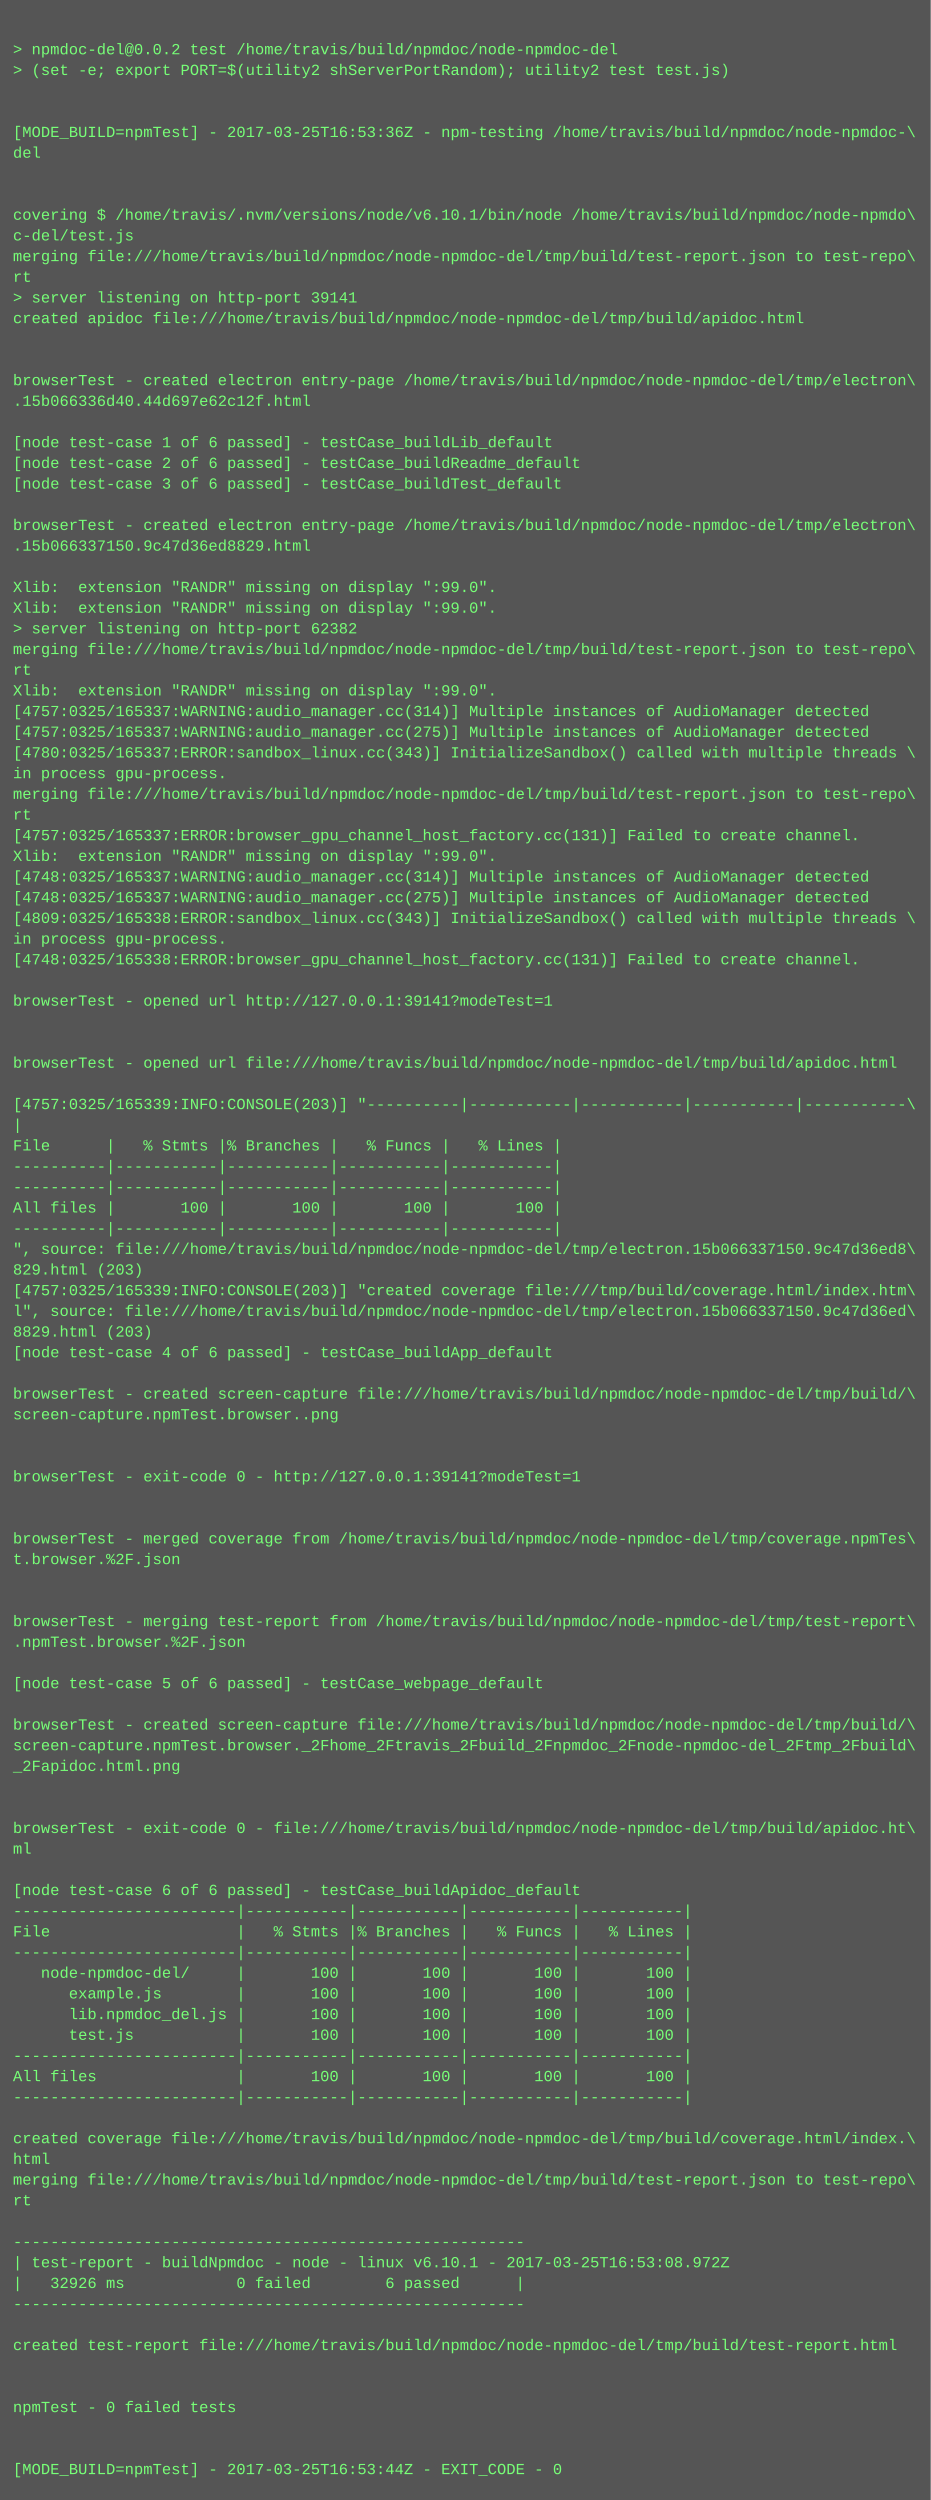
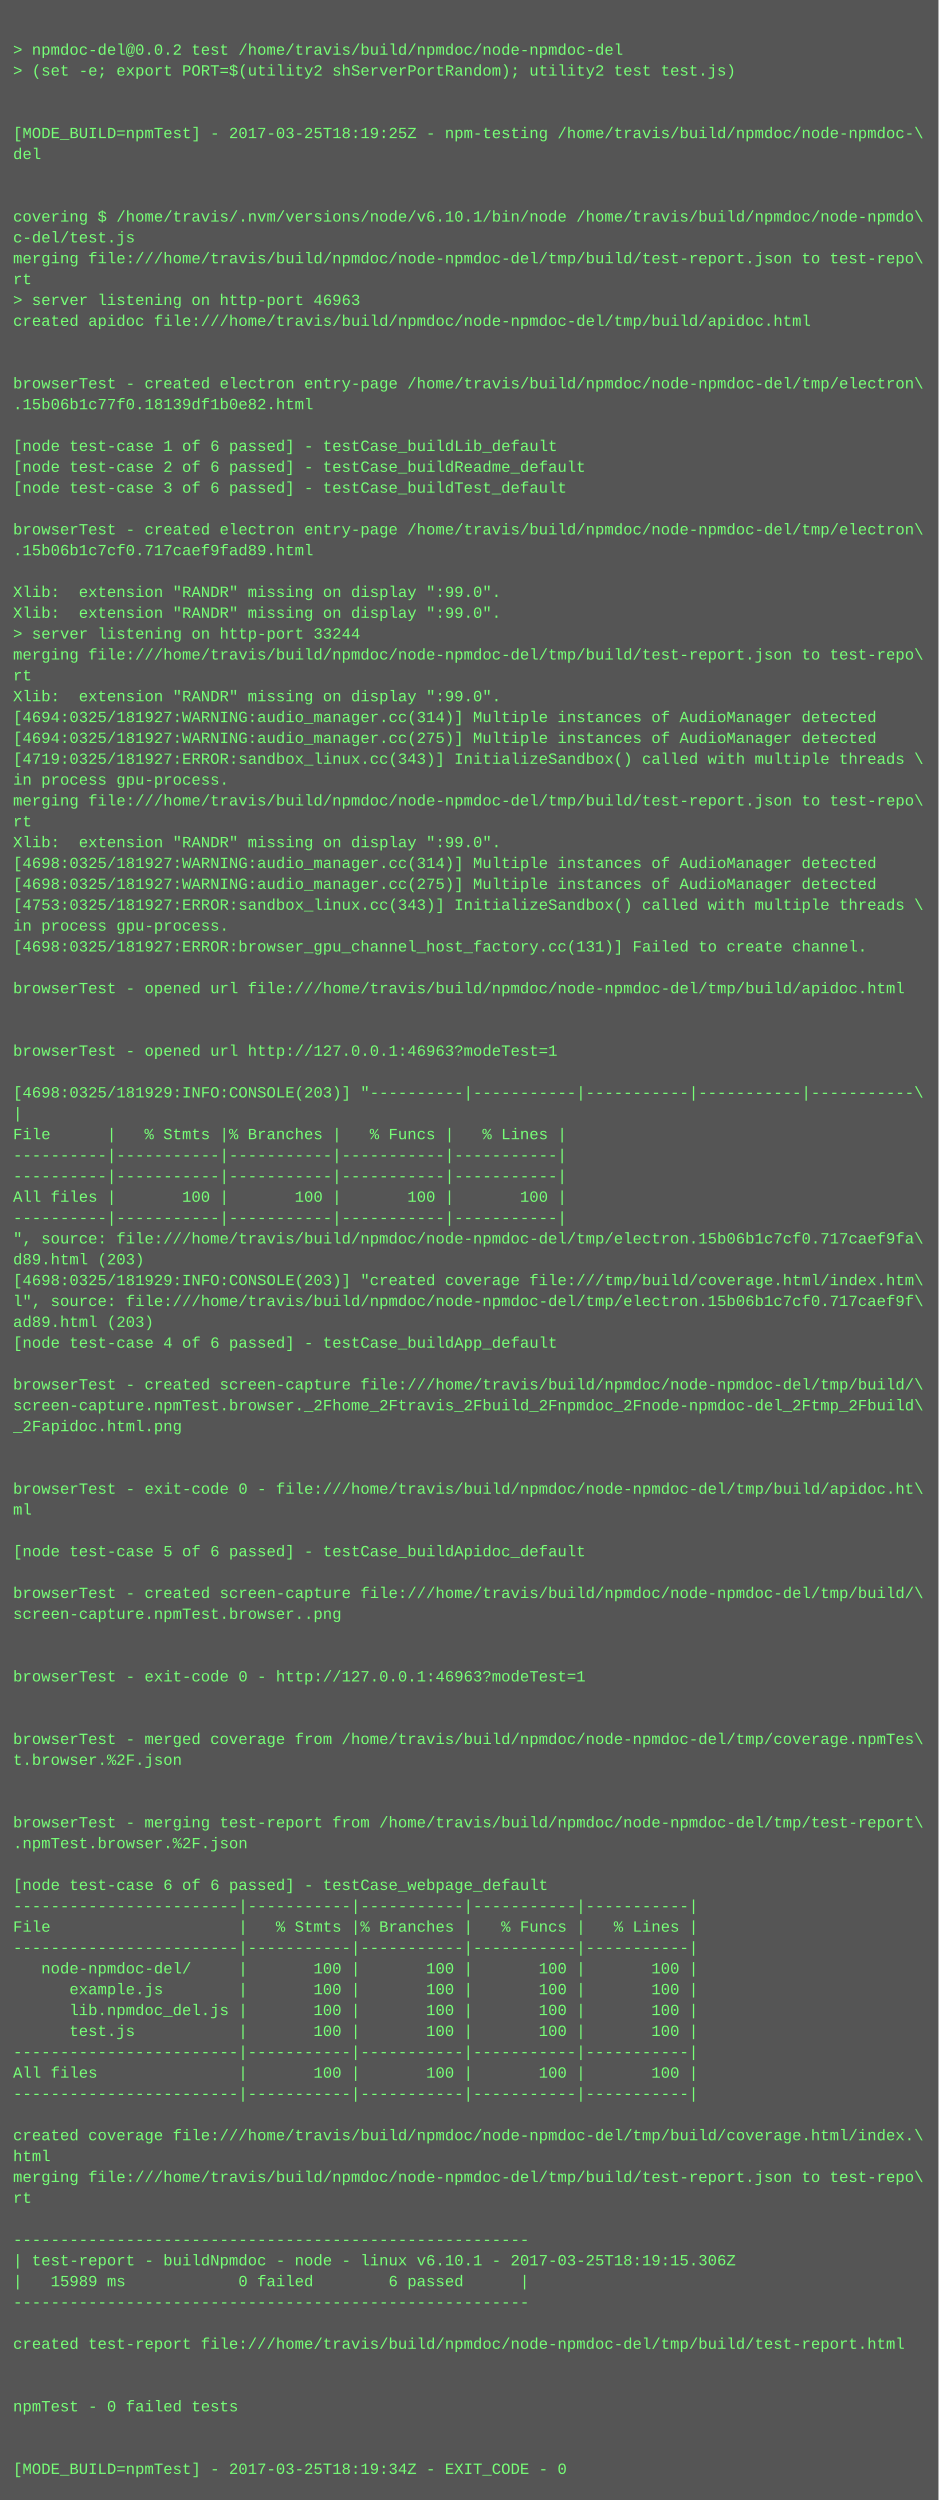
- <svg xmlns="http://www.w3.org/2000/svg" height="1934" width="720">
-   <rect height="1934" fill="#555" width="720" />
+ <svg xmlns="http://www.w3.org/2000/svg" height="1918" width="720">
+   <rect height="1918" fill="#555" width="720" />
  <text fill="#7f7" font-family="Courier New" font-size="12" xml:space="preserve">
    <tspan x="10" y="26" />
    <tspan x="10" y="42">&gt; npmdoc-del@0.0.2 test /home/travis/build/npmdoc/node-npmdoc-del</tspan>
    <tspan x="10" y="58">&gt; (set -e; export PORT=$(utility2 shServerPortRandom); utility2 test test.js)</tspan>
    <tspan x="10" y="74" />
    <tspan x="10" y="90" />
-     <tspan x="10" y="106">[MODE_BUILD=npmTest] - 2017-03-25T16:53:36Z - npm-testing /home/travis/build/npmdoc/node-npmdoc-\</tspan>
+     <tspan x="10" y="106">[MODE_BUILD=npmTest] - 2017-03-25T18:19:25Z - npm-testing /home/travis/build/npmdoc/node-npmdoc-\</tspan>
    <tspan x="10" y="122">del</tspan>
    <tspan x="10" y="138" />
    <tspan x="10" y="154" />
    <tspan x="10" y="170">covering $ /home/travis/.nvm/versions/node/v6.10.1/bin/node /home/travis/build/npmdoc/node-npmdo\</tspan>
    <tspan x="10" y="186">c-del/test.js</tspan>
    <tspan x="10" y="202">merging file:///home/travis/build/npmdoc/node-npmdoc-del/tmp/build/test-report.json to test-repo\</tspan>
    <tspan x="10" y="218">rt</tspan>
-     <tspan x="10" y="234">&gt; server listening on http-port 39141</tspan>
+     <tspan x="10" y="234">&gt; server listening on http-port 46963</tspan>
    <tspan x="10" y="250">created apidoc file:///home/travis/build/npmdoc/node-npmdoc-del/tmp/build/apidoc.html</tspan>
    <tspan x="10" y="266" />
    <tspan x="10" y="282" />
    <tspan x="10" y="298">browserTest - created electron entry-page /home/travis/build/npmdoc/node-npmdoc-del/tmp/electron\</tspan>
-     <tspan x="10" y="314">.15b066336d40.44d697e62c12f.html</tspan>
+     <tspan x="10" y="314">.15b06b1c77f0.18139df1b0e82.html</tspan>
    <tspan x="10" y="330" />
    <tspan x="10" y="346">[node test-case 1 of 6 passed] - testCase_buildLib_default</tspan>
    <tspan x="10" y="362">[node test-case 2 of 6 passed] - testCase_buildReadme_default</tspan>
    <tspan x="10" y="378">[node test-case 3 of 6 passed] - testCase_buildTest_default</tspan>
    <tspan x="10" y="394" />
    <tspan x="10" y="410">browserTest - created electron entry-page /home/travis/build/npmdoc/node-npmdoc-del/tmp/electron\</tspan>
-     <tspan x="10" y="426">.15b066337150.9c47d36ed8829.html</tspan>
+     <tspan x="10" y="426">.15b06b1c7cf0.717caef9fad89.html</tspan>
    <tspan x="10" y="442" />
    <tspan x="10" y="458">Xlib:  extension "RANDR" missing on display ":99.0".</tspan>
    <tspan x="10" y="474">Xlib:  extension "RANDR" missing on display ":99.0".</tspan>
-     <tspan x="10" y="490">&gt; server listening on http-port 62382</tspan>
+     <tspan x="10" y="490">&gt; server listening on http-port 33244</tspan>
    <tspan x="10" y="506">merging file:///home/travis/build/npmdoc/node-npmdoc-del/tmp/build/test-report.json to test-repo\</tspan>
    <tspan x="10" y="522">rt</tspan>
    <tspan x="10" y="538">Xlib:  extension "RANDR" missing on display ":99.0".</tspan>
-     <tspan x="10" y="554">[4757:0325/165337:WARNING:audio_manager.cc(314)] Multiple instances of AudioManager detected</tspan>
-     <tspan x="10" y="570">[4757:0325/165337:WARNING:audio_manager.cc(275)] Multiple instances of AudioManager detected</tspan>
-     <tspan x="10" y="586">[4780:0325/165337:ERROR:sandbox_linux.cc(343)] InitializeSandbox() called with multiple threads \</tspan>
+     <tspan x="10" y="554">[4694:0325/181927:WARNING:audio_manager.cc(314)] Multiple instances of AudioManager detected</tspan>
+     <tspan x="10" y="570">[4694:0325/181927:WARNING:audio_manager.cc(275)] Multiple instances of AudioManager detected</tspan>
+     <tspan x="10" y="586">[4719:0325/181927:ERROR:sandbox_linux.cc(343)] InitializeSandbox() called with multiple threads \</tspan>
    <tspan x="10" y="602">in process gpu-process. </tspan>
    <tspan x="10" y="618">merging file:///home/travis/build/npmdoc/node-npmdoc-del/tmp/build/test-report.json to test-repo\</tspan>
    <tspan x="10" y="634">rt</tspan>
-     <tspan x="10" y="650">[4757:0325/165337:ERROR:browser_gpu_channel_host_factory.cc(131)] Failed to create channel.</tspan>
-     <tspan x="10" y="666">Xlib:  extension "RANDR" missing on display ":99.0".</tspan>
-     <tspan x="10" y="682">[4748:0325/165337:WARNING:audio_manager.cc(314)] Multiple instances of AudioManager detected</tspan>
-     <tspan x="10" y="698">[4748:0325/165337:WARNING:audio_manager.cc(275)] Multiple instances of AudioManager detected</tspan>
-     <tspan x="10" y="714">[4809:0325/165338:ERROR:sandbox_linux.cc(343)] InitializeSandbox() called with multiple threads \</tspan>
-     <tspan x="10" y="730">in process gpu-process. </tspan>
-     <tspan x="10" y="746">[4748:0325/165338:ERROR:browser_gpu_channel_host_factory.cc(131)] Failed to create channel.</tspan>
-     <tspan x="10" y="762" />
-     <tspan x="10" y="778">browserTest - opened url http://127.0.0.1:39141?modeTest=1</tspan>
+     <tspan x="10" y="650">Xlib:  extension "RANDR" missing on display ":99.0".</tspan>
+     <tspan x="10" y="666">[4698:0325/181927:WARNING:audio_manager.cc(314)] Multiple instances of AudioManager detected</tspan>
+     <tspan x="10" y="682">[4698:0325/181927:WARNING:audio_manager.cc(275)] Multiple instances of AudioManager detected</tspan>
+     <tspan x="10" y="698">[4753:0325/181927:ERROR:sandbox_linux.cc(343)] InitializeSandbox() called with multiple threads \</tspan>
+     <tspan x="10" y="714">in process gpu-process. </tspan>
+     <tspan x="10" y="730">[4698:0325/181927:ERROR:browser_gpu_channel_host_factory.cc(131)] Failed to create channel.</tspan>
+     <tspan x="10" y="746" />
+     <tspan x="10" y="762">browserTest - opened url file:///home/travis/build/npmdoc/node-npmdoc-del/tmp/build/apidoc.html</tspan>
+     <tspan x="10" y="778" />
    <tspan x="10" y="794" />
-     <tspan x="10" y="810" />
-     <tspan x="10" y="826">browserTest - opened url file:///home/travis/build/npmdoc/node-npmdoc-del/tmp/build/apidoc.html</tspan>
-     <tspan x="10" y="842" />
-     <tspan x="10" y="858">[4757:0325/165339:INFO:CONSOLE(203)] "----------|-----------|-----------|-----------|-----------\</tspan>
-     <tspan x="10" y="874">|</tspan>
-     <tspan x="10" y="890">File      |   % Stmts |% Branches |   % Funcs |   % Lines |</tspan>
+     <tspan x="10" y="810">browserTest - opened url http://127.0.0.1:46963?modeTest=1</tspan>
+     <tspan x="10" y="826" />
+     <tspan x="10" y="842">[4698:0325/181929:INFO:CONSOLE(203)] "----------|-----------|-----------|-----------|-----------\</tspan>
+     <tspan x="10" y="858">|</tspan>
+     <tspan x="10" y="874">File      |   % Stmts |% Branches |   % Funcs |   % Lines |</tspan>
+     <tspan x="10" y="890">----------|-----------|-----------|-----------|-----------|</tspan>
    <tspan x="10" y="906">----------|-----------|-----------|-----------|-----------|</tspan>
-     <tspan x="10" y="922">----------|-----------|-----------|-----------|-----------|</tspan>
-     <tspan x="10" y="938">All files |       100 |       100 |       100 |       100 |</tspan>
-     <tspan x="10" y="954">----------|-----------|-----------|-----------|-----------|</tspan>
-     <tspan x="10" y="970">", source: file:///home/travis/build/npmdoc/node-npmdoc-del/tmp/electron.15b066337150.9c47d36ed8\</tspan>
-     <tspan x="10" y="986">829.html (203)</tspan>
-     <tspan x="10" y="1002">[4757:0325/165339:INFO:CONSOLE(203)] "created coverage file:///tmp/build/coverage.html/index.htm\</tspan>
-     <tspan x="10" y="1018">l", source: file:///home/travis/build/npmdoc/node-npmdoc-del/tmp/electron.15b066337150.9c47d36ed\</tspan>
-     <tspan x="10" y="1034">8829.html (203)</tspan>
-     <tspan x="10" y="1050">[node test-case 4 of 6 passed] - testCase_buildApp_default</tspan>
-     <tspan x="10" y="1066" />
-     <tspan x="10" y="1082">browserTest - created screen-capture file:///home/travis/build/npmdoc/node-npmdoc-del/tmp/build/\</tspan>
-     <tspan x="10" y="1098">screen-capture.npmTest.browser..png</tspan>
+     <tspan x="10" y="922">All files |       100 |       100 |       100 |       100 |</tspan>
+     <tspan x="10" y="938">----------|-----------|-----------|-----------|-----------|</tspan>
+     <tspan x="10" y="954">", source: file:///home/travis/build/npmdoc/node-npmdoc-del/tmp/electron.15b06b1c7cf0.717caef9fa\</tspan>
+     <tspan x="10" y="970">d89.html (203)</tspan>
+     <tspan x="10" y="986">[4698:0325/181929:INFO:CONSOLE(203)] "created coverage file:///tmp/build/coverage.html/index.htm\</tspan>
+     <tspan x="10" y="1002">l", source: file:///home/travis/build/npmdoc/node-npmdoc-del/tmp/electron.15b06b1c7cf0.717caef9f\</tspan>
+     <tspan x="10" y="1018">ad89.html (203)</tspan>
+     <tspan x="10" y="1034">[node test-case 4 of 6 passed] - testCase_buildApp_default</tspan>
+     <tspan x="10" y="1050" />
+     <tspan x="10" y="1066">browserTest - created screen-capture file:///home/travis/build/npmdoc/node-npmdoc-del/tmp/build/\</tspan>
+     <tspan x="10" y="1082">screen-capture.npmTest.browser._2Fhome_2Ftravis_2Fbuild_2Fnpmdoc_2Fnode-npmdoc-del_2Ftmp_2Fbuild\</tspan>
+     <tspan x="10" y="1098">_2Fapidoc.html.png</tspan>
    <tspan x="10" y="1114" />
    <tspan x="10" y="1130" />
-     <tspan x="10" y="1146">browserTest - exit-code 0 - http://127.0.0.1:39141?modeTest=1</tspan>
-     <tspan x="10" y="1162" />
+     <tspan x="10" y="1146">browserTest - exit-code 0 - file:///home/travis/build/npmdoc/node-npmdoc-del/tmp/build/apidoc.ht\</tspan>
+     <tspan x="10" y="1162">ml</tspan>
    <tspan x="10" y="1178" />
-     <tspan x="10" y="1194">browserTest - merged coverage from /home/travis/build/npmdoc/node-npmdoc-del/tmp/coverage.npmTes\</tspan>
-     <tspan x="10" y="1210">t.browser.%2F.json</tspan>
-     <tspan x="10" y="1226" />
-     <tspan x="10" y="1242" />
-     <tspan x="10" y="1258">browserTest - merging test-report from /home/travis/build/npmdoc/node-npmdoc-del/tmp/test-report\</tspan>
-     <tspan x="10" y="1274">.npmTest.browser.%2F.json</tspan>
-     <tspan x="10" y="1290" />
-     <tspan x="10" y="1306">[node test-case 5 of 6 passed] - testCase_webpage_default</tspan>
+     <tspan x="10" y="1194">[node test-case 5 of 6 passed] - testCase_buildApidoc_default</tspan>
+     <tspan x="10" y="1210" />
+     <tspan x="10" y="1226">browserTest - created screen-capture file:///home/travis/build/npmdoc/node-npmdoc-del/tmp/build/\</tspan>
+     <tspan x="10" y="1242">screen-capture.npmTest.browser..png</tspan>
+     <tspan x="10" y="1258" />
+     <tspan x="10" y="1274" />
+     <tspan x="10" y="1290">browserTest - exit-code 0 - http://127.0.0.1:46963?modeTest=1</tspan>
+     <tspan x="10" y="1306" />
    <tspan x="10" y="1322" />
-     <tspan x="10" y="1338">browserTest - created screen-capture file:///home/travis/build/npmdoc/node-npmdoc-del/tmp/build/\</tspan>
-     <tspan x="10" y="1354">screen-capture.npmTest.browser._2Fhome_2Ftravis_2Fbuild_2Fnpmdoc_2Fnode-npmdoc-del_2Ftmp_2Fbuild\</tspan>
-     <tspan x="10" y="1370">_2Fapidoc.html.png</tspan>
+     <tspan x="10" y="1338">browserTest - merged coverage from /home/travis/build/npmdoc/node-npmdoc-del/tmp/coverage.npmTes\</tspan>
+     <tspan x="10" y="1354">t.browser.%2F.json</tspan>
+     <tspan x="10" y="1370" />
    <tspan x="10" y="1386" />
-     <tspan x="10" y="1402" />
-     <tspan x="10" y="1418">browserTest - exit-code 0 - file:///home/travis/build/npmdoc/node-npmdoc-del/tmp/build/apidoc.ht\</tspan>
-     <tspan x="10" y="1434">ml</tspan>
-     <tspan x="10" y="1450" />
-     <tspan x="10" y="1466">[node test-case 6 of 6 passed] - testCase_buildApidoc_default</tspan>
-     <tspan x="10" y="1482">------------------------|-----------|-----------|-----------|-----------|</tspan>
-     <tspan x="10" y="1498">File                    |   % Stmts |% Branches |   % Funcs |   % Lines |</tspan>
-     <tspan x="10" y="1514">------------------------|-----------|-----------|-----------|-----------|</tspan>
-     <tspan x="10" y="1530">   node-npmdoc-del/     |       100 |       100 |       100 |       100 |</tspan>
-     <tspan x="10" y="1546">      example.js        |       100 |       100 |       100 |       100 |</tspan>
-     <tspan x="10" y="1562">      lib.npmdoc_del.js |       100 |       100 |       100 |       100 |</tspan>
-     <tspan x="10" y="1578">      test.js           |       100 |       100 |       100 |       100 |</tspan>
-     <tspan x="10" y="1594">------------------------|-----------|-----------|-----------|-----------|</tspan>
-     <tspan x="10" y="1610">All files               |       100 |       100 |       100 |       100 |</tspan>
-     <tspan x="10" y="1626">------------------------|-----------|-----------|-----------|-----------|</tspan>
-     <tspan x="10" y="1642" />
-     <tspan x="10" y="1658">created coverage file:///home/travis/build/npmdoc/node-npmdoc-del/tmp/build/coverage.html/index.\</tspan>
-     <tspan x="10" y="1674">html</tspan>
-     <tspan x="10" y="1690">merging file:///home/travis/build/npmdoc/node-npmdoc-del/tmp/build/test-report.json to test-repo\</tspan>
-     <tspan x="10" y="1706">rt</tspan>
-     <tspan x="10" y="1722" />
-     <tspan x="10" y="1738">-------------------------------------------------------</tspan>
-     <tspan x="10" y="1754">| test-report - buildNpmdoc - node - linux v6.10.1 - 2017-03-25T16:53:08.972Z</tspan>
-     <tspan x="10" y="1770">|   32926 ms            0 failed        6 passed      |</tspan>
-     <tspan x="10" y="1786">-------------------------------------------------------</tspan>
-     <tspan x="10" y="1802" />
-     <tspan x="10" y="1818">created test-report file:///home/travis/build/npmdoc/node-npmdoc-del/tmp/build/test-report.html</tspan>
+     <tspan x="10" y="1402">browserTest - merging test-report from /home/travis/build/npmdoc/node-npmdoc-del/tmp/test-report\</tspan>
+     <tspan x="10" y="1418">.npmTest.browser.%2F.json</tspan>
+     <tspan x="10" y="1434" />
+     <tspan x="10" y="1450">[node test-case 6 of 6 passed] - testCase_webpage_default</tspan>
+     <tspan x="10" y="1466">------------------------|-----------|-----------|-----------|-----------|</tspan>
+     <tspan x="10" y="1482">File                    |   % Stmts |% Branches |   % Funcs |   % Lines |</tspan>
+     <tspan x="10" y="1498">------------------------|-----------|-----------|-----------|-----------|</tspan>
+     <tspan x="10" y="1514">   node-npmdoc-del/     |       100 |       100 |       100 |       100 |</tspan>
+     <tspan x="10" y="1530">      example.js        |       100 |       100 |       100 |       100 |</tspan>
+     <tspan x="10" y="1546">      lib.npmdoc_del.js |       100 |       100 |       100 |       100 |</tspan>
+     <tspan x="10" y="1562">      test.js           |       100 |       100 |       100 |       100 |</tspan>
+     <tspan x="10" y="1578">------------------------|-----------|-----------|-----------|-----------|</tspan>
+     <tspan x="10" y="1594">All files               |       100 |       100 |       100 |       100 |</tspan>
+     <tspan x="10" y="1610">------------------------|-----------|-----------|-----------|-----------|</tspan>
+     <tspan x="10" y="1626" />
+     <tspan x="10" y="1642">created coverage file:///home/travis/build/npmdoc/node-npmdoc-del/tmp/build/coverage.html/index.\</tspan>
+     <tspan x="10" y="1658">html</tspan>
+     <tspan x="10" y="1674">merging file:///home/travis/build/npmdoc/node-npmdoc-del/tmp/build/test-report.json to test-repo\</tspan>
+     <tspan x="10" y="1690">rt</tspan>
+     <tspan x="10" y="1706" />
+     <tspan x="10" y="1722">-------------------------------------------------------</tspan>
+     <tspan x="10" y="1738">| test-report - buildNpmdoc - node - linux v6.10.1 - 2017-03-25T18:19:15.306Z</tspan>
+     <tspan x="10" y="1754">|   15989 ms            0 failed        6 passed      |</tspan>
+     <tspan x="10" y="1770">-------------------------------------------------------</tspan>
+     <tspan x="10" y="1786" />
+     <tspan x="10" y="1802">created test-report file:///home/travis/build/npmdoc/node-npmdoc-del/tmp/build/test-report.html</tspan>
+     <tspan x="10" y="1818" />
    <tspan x="10" y="1834" />
-     <tspan x="10" y="1850" />
-     <tspan x="10" y="1866">npmTest - 0 failed tests</tspan>
+     <tspan x="10" y="1850">npmTest - 0 failed tests</tspan>
+     <tspan x="10" y="1866" />
    <tspan x="10" y="1882" />
-     <tspan x="10" y="1898" />
-     <tspan x="10" y="1914">[MODE_BUILD=npmTest] - 2017-03-25T16:53:44Z - EXIT_CODE - 0</tspan>
+     <tspan x="10" y="1898">[MODE_BUILD=npmTest] - 2017-03-25T18:19:34Z - EXIT_CODE - 0</tspan>
  </text>
</svg>
